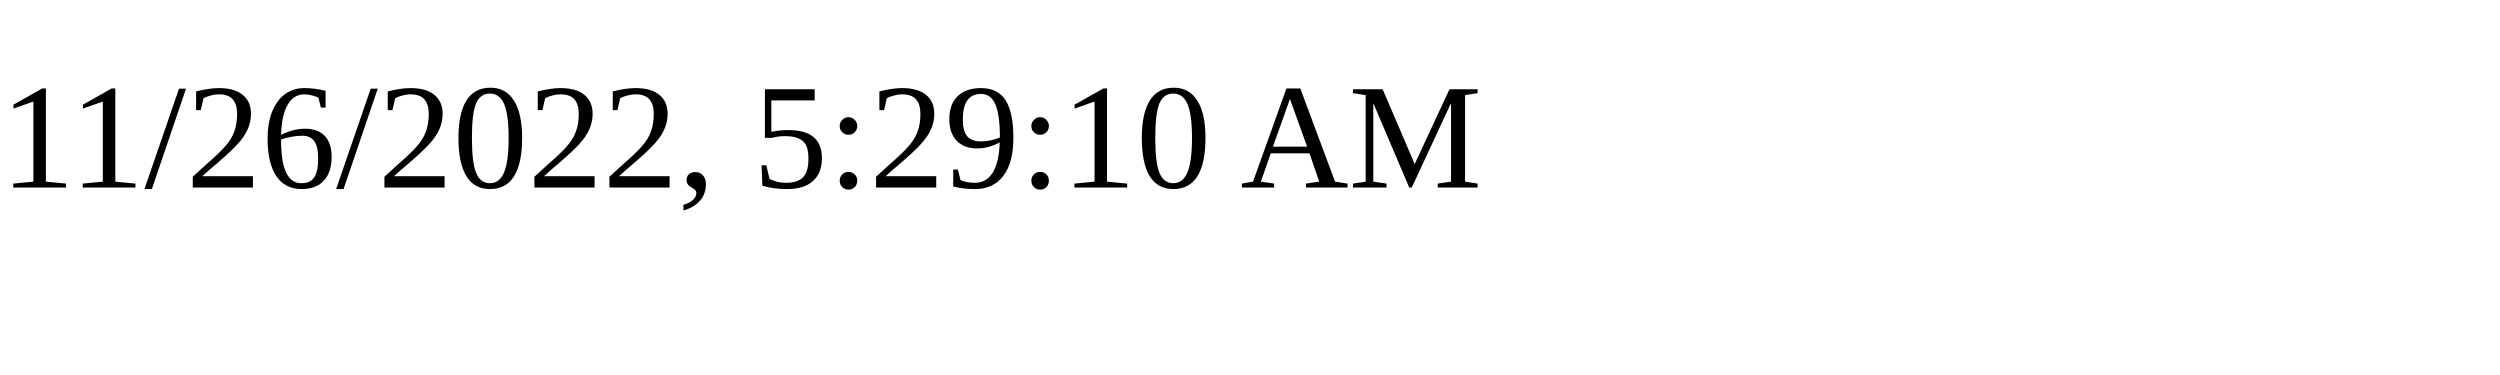
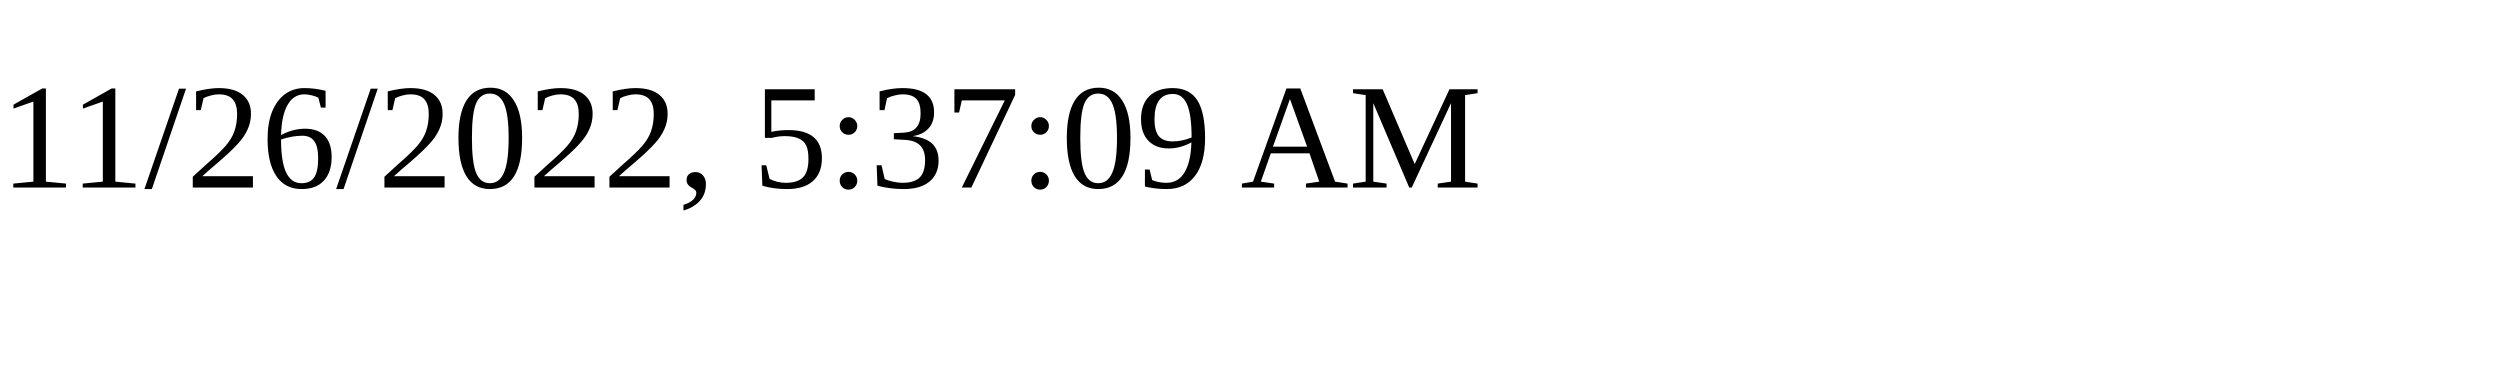
<svg xmlns="http://www.w3.org/2000/svg" height="30" width="200">
-   <text x="0" y="15">11/26/2022, 5:29:10 AM</text>
+   <text x="0" y="15">11/26/2022, 5:37:09 AM</text>
</svg>
